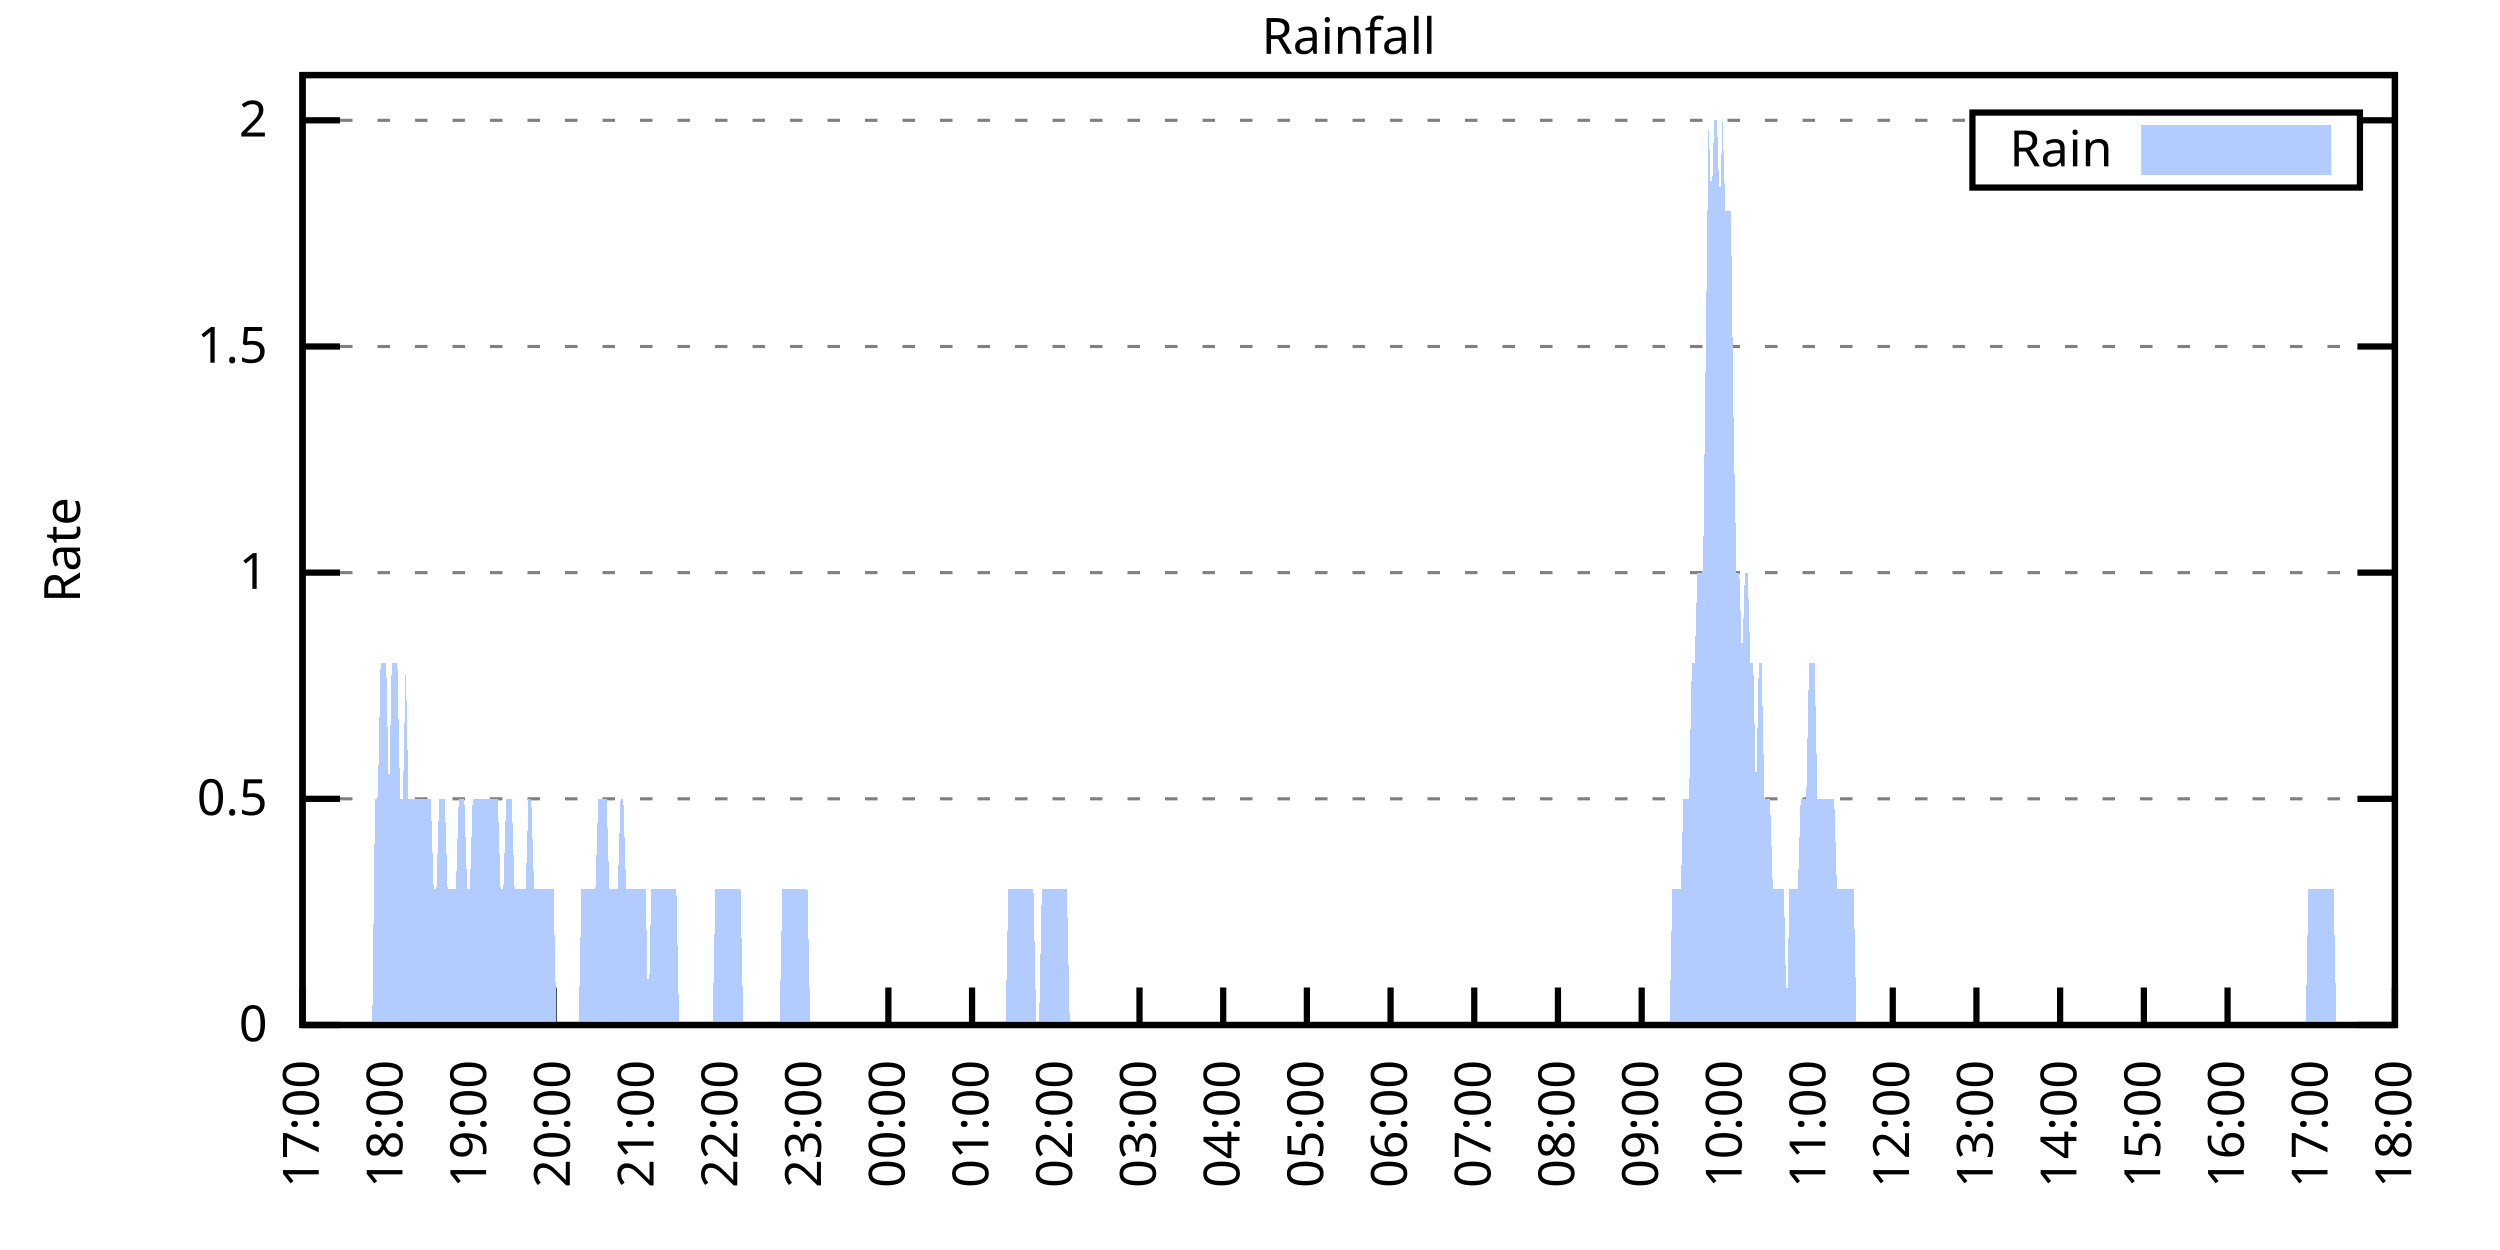
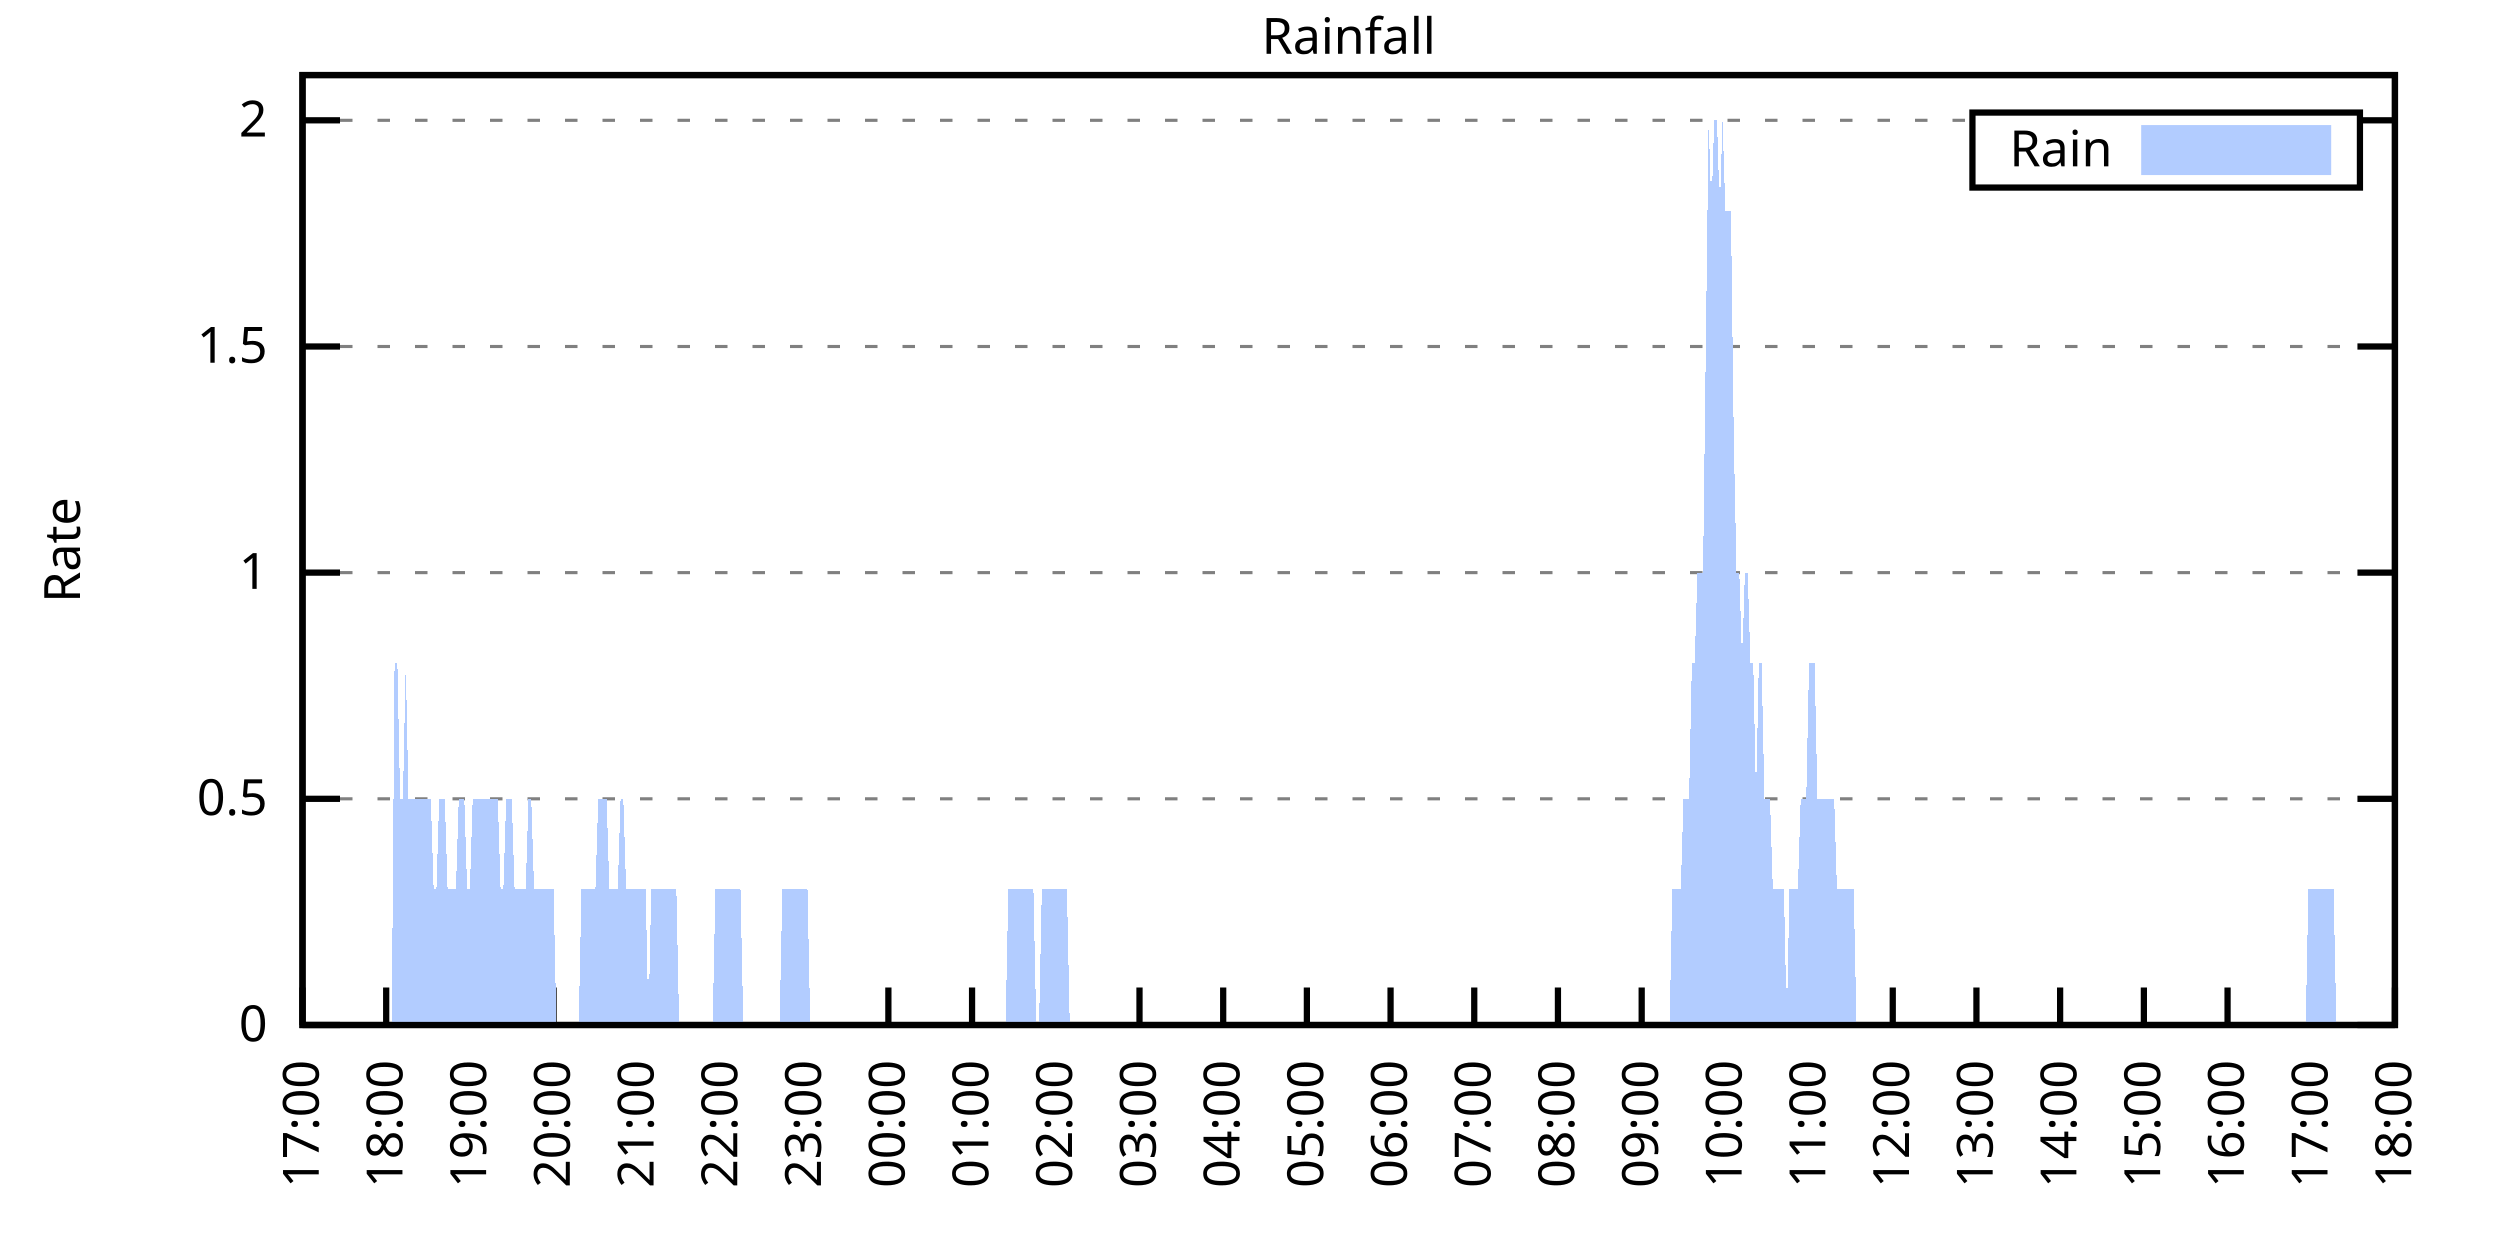
<svg xmlns="http://www.w3.org/2000/svg" xmlns:xlink="http://www.w3.org/1999/xlink" width="400" height="200" viewBox="0 0 400 200">
  <g id="gnuplot_canvas">
    <rect x="0" y="0" width="400" height="200" fill="none" />
    <defs>
      <circle id="gpDot" r="0.5" stroke-width="0.5" stroke="currentColor" />
      <path id="gpPt0" stroke-width="0.333" stroke="currentColor" d="M-1,0 h2 M0,-1 v2" />
      <path id="gpPt1" stroke-width="0.333" stroke="currentColor" d="M-1,-1 L1,1 M1,-1 L-1,1" />
      <path id="gpPt2" stroke-width="0.333" stroke="currentColor" d="M-1,0 L1,0 M0,-1 L0,1 M-1,-1 L1,1 M-1,1 L1,-1" />
      <rect id="gpPt3" stroke-width="0.333" stroke="currentColor" x="-1" y="-1" width="2" height="2" />
      <rect id="gpPt4" stroke-width="0.333" stroke="currentColor" fill="currentColor" x="-1" y="-1" width="2" height="2" />
      <circle id="gpPt5" stroke-width="0.333" stroke="currentColor" cx="0" cy="0" r="1" />
      <use xlink:href="#gpPt5" id="gpPt6" fill="currentColor" stroke="none" />
      <path id="gpPt7" stroke-width="0.333" stroke="currentColor" d="M0,-1.33 L-1.33,0.67 L1.33,0.67 z" />
      <use xlink:href="#gpPt7" id="gpPt8" fill="currentColor" stroke="none" />
      <use xlink:href="#gpPt7" id="gpPt9" stroke="currentColor" transform="rotate(180)" />
      <use xlink:href="#gpPt9" id="gpPt10" fill="currentColor" stroke="none" />
      <use xlink:href="#gpPt3" id="gpPt11" stroke="currentColor" transform="rotate(45)" />
      <use xlink:href="#gpPt11" id="gpPt12" fill="currentColor" stroke="none" />
      <path id="gpPt13" stroke-width="0.333" stroke="currentColor" d="M0,1.330 L1.265,0.411 L0.782,-1.067 L-0.782,-1.076 L-1.265,0.411 z" />
      <use xlink:href="#gpPt13" id="gpPt14" fill="currentColor" stroke="none" />
      <filter id="textbox" filterUnits="objectBoundingBox" x="0" y="0" height="1" width="1">
        <feFlood flood-color="white" flood-opacity="1" result="bgnd" />
        <feComposite in="SourceGraphic" in2="bgnd" operator="atop" />
      </filter>
      <filter id="greybox" filterUnits="objectBoundingBox" x="0" y="0" height="1" width="1">
        <feFlood flood-color="lightgrey" flood-opacity="1" result="grey" />
        <feComposite in="SourceGraphic" in2="grey" operator="atop" />
      </filter>
    </defs>
    <g fill="none" color="white" stroke="currentColor" stroke-width="1.00" stroke-linecap="butt" stroke-linejoin="miter">
</g>
    <g fill="none" color="black" stroke="currentColor" stroke-width="1.00" stroke-linecap="butt" stroke-linejoin="miter">
      <g stroke="none" shape-rendering="crispEdges">
        <polygon fill="rgb(255, 255, 255)" points="48.40,164.00 383.18,164.00 383.18,12.02 48.40,12.02 " />
      </g>
    </g>
    <g fill="none" color="black" stroke="currentColor" stroke-width="1.00" stroke-linecap="butt" stroke-linejoin="miter">
</g>
    <g fill="none" color="black" stroke="black" stroke-width="0.50" stroke-linecap="butt" stroke-linejoin="miter">
</g>
    <g fill="none" color="gray" stroke="currentColor" stroke-width="0.50" stroke-linecap="butt" stroke-linejoin="miter">
      <path stroke="gray" stroke-dasharray="2,4" class="gridline" d="M48.40,164.00 L383.19,164.00  " />
    </g>
    <g fill="none" color="gray" stroke="gray" stroke-width="1.00" stroke-linecap="butt" stroke-linejoin="miter">
</g>
    <g fill="none" color="black" stroke="currentColor" stroke-width="1.00" stroke-linecap="butt" stroke-linejoin="miter">
      <path stroke="black" d="M48.40,164.00 L54.40,164.00 M383.19,164.00 L377.19,164.00  " />
      <g transform="translate(42.80,166.60)" stroke="none" fill="black" font-family="Sans" font-size="8.00" text-anchor="end">
        <text>
          <tspan font-family="Sans"> 0</tspan>
        </text>
      </g>
    </g>
    <g fill="none" color="black" stroke="currentColor" stroke-width="1.00" stroke-linecap="butt" stroke-linejoin="miter">
</g>
    <g fill="none" color="black" stroke="black" stroke-width="0.50" stroke-linecap="butt" stroke-linejoin="miter">
</g>
    <g fill="none" color="gray" stroke="currentColor" stroke-width="0.50" stroke-linecap="butt" stroke-linejoin="miter">
      <path stroke="gray" stroke-dasharray="2,4" class="gridline" d="M48.40,127.81 L383.19,127.81  " />
    </g>
    <g fill="none" color="gray" stroke="gray" stroke-width="1.00" stroke-linecap="butt" stroke-linejoin="miter">
</g>
    <g fill="none" color="black" stroke="currentColor" stroke-width="1.00" stroke-linecap="butt" stroke-linejoin="miter">
      <path stroke="black" d="M48.40,127.81 L54.40,127.81 M383.19,127.81 L377.19,127.81  " />
      <g transform="translate(42.80,130.41)" stroke="none" fill="black" font-family="Sans" font-size="8.00" text-anchor="end">
        <text>
          <tspan font-family="Sans"> 0.5</tspan>
        </text>
      </g>
    </g>
    <g fill="none" color="black" stroke="currentColor" stroke-width="1.00" stroke-linecap="butt" stroke-linejoin="miter">
</g>
    <g fill="none" color="black" stroke="black" stroke-width="0.50" stroke-linecap="butt" stroke-linejoin="miter">
</g>
    <g fill="none" color="gray" stroke="currentColor" stroke-width="0.50" stroke-linecap="butt" stroke-linejoin="miter">
      <path stroke="gray" stroke-dasharray="2,4" class="gridline" d="M48.40,91.62 L383.19,91.62  " />
    </g>
    <g fill="none" color="gray" stroke="gray" stroke-width="1.00" stroke-linecap="butt" stroke-linejoin="miter">
</g>
    <g fill="none" color="black" stroke="currentColor" stroke-width="1.00" stroke-linecap="butt" stroke-linejoin="miter">
      <path stroke="black" d="M48.40,91.62 L54.40,91.62 M383.19,91.62 L377.19,91.62  " />
      <g transform="translate(42.80,94.22)" stroke="none" fill="black" font-family="Sans" font-size="8.00" text-anchor="end">
        <text>
          <tspan font-family="Sans"> 1</tspan>
        </text>
      </g>
    </g>
    <g fill="none" color="black" stroke="currentColor" stroke-width="1.00" stroke-linecap="butt" stroke-linejoin="miter">
</g>
    <g fill="none" color="black" stroke="black" stroke-width="0.50" stroke-linecap="butt" stroke-linejoin="miter">
</g>
    <g fill="none" color="gray" stroke="currentColor" stroke-width="0.50" stroke-linecap="butt" stroke-linejoin="miter">
      <path stroke="gray" stroke-dasharray="2,4" class="gridline" d="M48.40,55.44 L383.19,55.44  " />
    </g>
    <g fill="none" color="gray" stroke="gray" stroke-width="1.00" stroke-linecap="butt" stroke-linejoin="miter">
</g>
    <g fill="none" color="black" stroke="currentColor" stroke-width="1.00" stroke-linecap="butt" stroke-linejoin="miter">
      <path stroke="black" d="M48.40,55.44 L54.40,55.44 M383.19,55.44 L377.19,55.44  " />
      <g transform="translate(42.80,58.04)" stroke="none" fill="black" font-family="Sans" font-size="8.00" text-anchor="end">
        <text>
          <tspan font-family="Sans"> 1.5</tspan>
        </text>
      </g>
    </g>
    <g fill="none" color="black" stroke="currentColor" stroke-width="1.00" stroke-linecap="butt" stroke-linejoin="miter">
</g>
    <g fill="none" color="black" stroke="black" stroke-width="0.50" stroke-linecap="butt" stroke-linejoin="miter">
</g>
    <g fill="none" color="gray" stroke="currentColor" stroke-width="0.50" stroke-linecap="butt" stroke-linejoin="miter">
      <path stroke="gray" stroke-dasharray="2,4" class="gridline" d="M48.40,19.25 L315.59,19.25 M377.59,19.25 L383.19,19.25  " />
    </g>
    <g fill="none" color="gray" stroke="gray" stroke-width="1.00" stroke-linecap="butt" stroke-linejoin="miter">
</g>
    <g fill="none" color="black" stroke="currentColor" stroke-width="1.00" stroke-linecap="butt" stroke-linejoin="miter">
      <path stroke="black" d="M48.40,19.25 L54.40,19.25 M383.19,19.25 L377.19,19.25  " />
      <g transform="translate(42.80,21.85)" stroke="none" fill="black" font-family="Sans" font-size="8.00" text-anchor="end">
        <text>
          <tspan font-family="Sans"> 2</tspan>
        </text>
      </g>
    </g>
    <g fill="none" color="black" stroke="currentColor" stroke-width="1.00" stroke-linecap="butt" stroke-linejoin="miter">
      <path stroke="black" d="M48.40,164.00 L48.40,158.00  " />
      <g transform="translate(51.00,169.60) rotate(270.00)" stroke="none" fill="black" font-family="Sans" font-size="8.00" text-anchor="end">
        <text>
          <tspan font-family="Sans">17:00</tspan>
        </text>
      </g>
    </g>
    <g fill="none" color="black" stroke="currentColor" stroke-width="1.00" stroke-linecap="butt" stroke-linejoin="miter">
      <path stroke="black" d="M61.79,164.00 L61.79,158.00  " />
      <g transform="translate(64.39,169.60) rotate(270.00)" stroke="none" fill="black" font-family="Sans" font-size="8.00" text-anchor="end">
        <text>
          <tspan font-family="Sans">18:00</tspan>
        </text>
      </g>
    </g>
    <g fill="none" color="black" stroke="currentColor" stroke-width="1.00" stroke-linecap="butt" stroke-linejoin="miter">
      <path stroke="black" d="M75.18,164.00 L75.18,158.00  " />
      <g transform="translate(77.78,169.60) rotate(270.00)" stroke="none" fill="black" font-family="Sans" font-size="8.00" text-anchor="end">
        <text>
          <tspan font-family="Sans">19:00</tspan>
        </text>
      </g>
    </g>
    <g fill="none" color="black" stroke="currentColor" stroke-width="1.00" stroke-linecap="butt" stroke-linejoin="miter">
      <path stroke="black" d="M88.57,164.00 L88.57,158.00  " />
      <g transform="translate(91.17,169.60) rotate(270.00)" stroke="none" fill="black" font-family="Sans" font-size="8.00" text-anchor="end">
        <text>
          <tspan font-family="Sans">20:00</tspan>
        </text>
      </g>
    </g>
    <g fill="none" color="black" stroke="currentColor" stroke-width="1.00" stroke-linecap="butt" stroke-linejoin="miter">
      <path stroke="black" d="M101.97,164.00 L101.97,158.00  " />
      <g transform="translate(104.57,169.60) rotate(270.00)" stroke="none" fill="black" font-family="Sans" font-size="8.00" text-anchor="end">
        <text>
          <tspan font-family="Sans">21:00</tspan>
        </text>
      </g>
    </g>
    <g fill="none" color="black" stroke="currentColor" stroke-width="1.00" stroke-linecap="butt" stroke-linejoin="miter">
      <path stroke="black" d="M115.36,164.00 L115.36,158.00  " />
      <g transform="translate(117.96,169.60) rotate(270.00)" stroke="none" fill="black" font-family="Sans" font-size="8.00" text-anchor="end">
        <text>
          <tspan font-family="Sans">22:00</tspan>
        </text>
      </g>
    </g>
    <g fill="none" color="black" stroke="currentColor" stroke-width="1.00" stroke-linecap="butt" stroke-linejoin="miter">
      <path stroke="black" d="M128.75,164.00 L128.75,158.00  " />
      <g transform="translate(131.35,169.60) rotate(270.00)" stroke="none" fill="black" font-family="Sans" font-size="8.00" text-anchor="end">
        <text>
          <tspan font-family="Sans">23:00</tspan>
        </text>
      </g>
    </g>
    <g fill="none" color="black" stroke="currentColor" stroke-width="1.00" stroke-linecap="butt" stroke-linejoin="miter">
      <path stroke="black" d="M142.14,164.00 L142.14,158.00  " />
      <g transform="translate(144.74,169.60) rotate(270.00)" stroke="none" fill="black" font-family="Sans" font-size="8.00" text-anchor="end">
        <text>
          <tspan font-family="Sans">00:00</tspan>
        </text>
      </g>
    </g>
    <g fill="none" color="black" stroke="currentColor" stroke-width="1.00" stroke-linecap="butt" stroke-linejoin="miter">
      <path stroke="black" d="M155.53,164.00 L155.53,158.00  " />
      <g transform="translate(158.13,169.60) rotate(270.00)" stroke="none" fill="black" font-family="Sans" font-size="8.00" text-anchor="end">
        <text>
          <tspan font-family="Sans">01:00</tspan>
        </text>
      </g>
    </g>
    <g fill="none" color="black" stroke="currentColor" stroke-width="1.00" stroke-linecap="butt" stroke-linejoin="miter">
      <path stroke="black" d="M168.92,164.00 L168.92,158.00  " />
      <g transform="translate(171.52,169.60) rotate(270.00)" stroke="none" fill="black" font-family="Sans" font-size="8.00" text-anchor="end">
        <text>
          <tspan font-family="Sans">02:00</tspan>
        </text>
      </g>
    </g>
    <g fill="none" color="black" stroke="currentColor" stroke-width="1.00" stroke-linecap="butt" stroke-linejoin="miter">
      <path stroke="black" d="M182.32,164.00 L182.32,158.00  " />
      <g transform="translate(184.92,169.60) rotate(270.00)" stroke="none" fill="black" font-family="Sans" font-size="8.00" text-anchor="end">
        <text>
          <tspan font-family="Sans">03:00</tspan>
        </text>
      </g>
    </g>
    <g fill="none" color="black" stroke="currentColor" stroke-width="1.00" stroke-linecap="butt" stroke-linejoin="miter">
      <path stroke="black" d="M195.71,164.00 L195.71,158.00  " />
      <g transform="translate(198.31,169.60) rotate(270.00)" stroke="none" fill="black" font-family="Sans" font-size="8.00" text-anchor="end">
        <text>
          <tspan font-family="Sans">04:00</tspan>
        </text>
      </g>
    </g>
    <g fill="none" color="black" stroke="currentColor" stroke-width="1.00" stroke-linecap="butt" stroke-linejoin="miter">
      <path stroke="black" d="M209.10,164.00 L209.10,158.00  " />
      <g transform="translate(211.70,169.60) rotate(270.00)" stroke="none" fill="black" font-family="Sans" font-size="8.00" text-anchor="end">
        <text>
          <tspan font-family="Sans">05:00</tspan>
        </text>
      </g>
    </g>
    <g fill="none" color="black" stroke="currentColor" stroke-width="1.00" stroke-linecap="butt" stroke-linejoin="miter">
      <path stroke="black" d="M222.49,164.00 L222.49,158.00  " />
      <g transform="translate(225.09,169.60) rotate(270.00)" stroke="none" fill="black" font-family="Sans" font-size="8.00" text-anchor="end">
        <text>
          <tspan font-family="Sans">06:00</tspan>
        </text>
      </g>
    </g>
    <g fill="none" color="black" stroke="currentColor" stroke-width="1.00" stroke-linecap="butt" stroke-linejoin="miter">
      <path stroke="black" d="M235.88,164.00 L235.88,158.00  " />
      <g transform="translate(238.48,169.60) rotate(270.00)" stroke="none" fill="black" font-family="Sans" font-size="8.00" text-anchor="end">
        <text>
          <tspan font-family="Sans">07:00</tspan>
        </text>
      </g>
    </g>
    <g fill="none" color="black" stroke="currentColor" stroke-width="1.00" stroke-linecap="butt" stroke-linejoin="miter">
      <path stroke="black" d="M249.27,164.00 L249.27,158.00  " />
      <g transform="translate(251.87,169.60) rotate(270.00)" stroke="none" fill="black" font-family="Sans" font-size="8.00" text-anchor="end">
        <text>
          <tspan font-family="Sans">08:00</tspan>
        </text>
      </g>
    </g>
    <g fill="none" color="black" stroke="currentColor" stroke-width="1.00" stroke-linecap="butt" stroke-linejoin="miter">
      <path stroke="black" d="M262.67,164.00 L262.67,158.00  " />
      <g transform="translate(265.27,169.60) rotate(270.00)" stroke="none" fill="black" font-family="Sans" font-size="8.00" text-anchor="end">
        <text>
          <tspan font-family="Sans">09:00</tspan>
        </text>
      </g>
    </g>
    <g fill="none" color="black" stroke="currentColor" stroke-width="1.00" stroke-linecap="butt" stroke-linejoin="miter">
      <path stroke="black" d="M276.06,164.00 L276.06,158.00  " />
      <g transform="translate(278.66,169.60) rotate(270.00)" stroke="none" fill="black" font-family="Sans" font-size="8.00" text-anchor="end">
        <text>
          <tspan font-family="Sans">10:00</tspan>
        </text>
      </g>
    </g>
    <g fill="none" color="black" stroke="currentColor" stroke-width="1.00" stroke-linecap="butt" stroke-linejoin="miter">
      <path stroke="black" d="M289.45,164.00 L289.45,158.00  " />
      <g transform="translate(292.05,169.60) rotate(270.00)" stroke="none" fill="black" font-family="Sans" font-size="8.00" text-anchor="end">
        <text>
          <tspan font-family="Sans">11:00</tspan>
        </text>
      </g>
    </g>
    <g fill="none" color="black" stroke="currentColor" stroke-width="1.00" stroke-linecap="butt" stroke-linejoin="miter">
      <path stroke="black" d="M302.84,164.00 L302.84,158.00  " />
      <g transform="translate(305.44,169.60) rotate(270.00)" stroke="none" fill="black" font-family="Sans" font-size="8.00" text-anchor="end">
        <text>
          <tspan font-family="Sans">12:00</tspan>
        </text>
      </g>
    </g>
    <g fill="none" color="black" stroke="currentColor" stroke-width="1.00" stroke-linecap="butt" stroke-linejoin="miter">
      <path stroke="black" d="M316.23,164.00 L316.23,158.00  " />
      <g transform="translate(318.83,169.60) rotate(270.00)" stroke="none" fill="black" font-family="Sans" font-size="8.00" text-anchor="end">
        <text>
          <tspan font-family="Sans">13:00</tspan>
        </text>
      </g>
    </g>
    <g fill="none" color="black" stroke="currentColor" stroke-width="1.00" stroke-linecap="butt" stroke-linejoin="miter">
      <path stroke="black" d="M329.62,164.00 L329.62,158.00  " />
      <g transform="translate(332.22,169.60) rotate(270.00)" stroke="none" fill="black" font-family="Sans" font-size="8.00" text-anchor="end">
        <text>
          <tspan font-family="Sans">14:00</tspan>
        </text>
      </g>
    </g>
    <g fill="none" color="black" stroke="currentColor" stroke-width="1.00" stroke-linecap="butt" stroke-linejoin="miter">
      <path stroke="black" d="M343.02,164.00 L343.02,158.00  " />
      <g transform="translate(345.62,169.60) rotate(270.00)" stroke="none" fill="black" font-family="Sans" font-size="8.00" text-anchor="end">
        <text>
          <tspan font-family="Sans">15:00</tspan>
        </text>
      </g>
    </g>
    <g fill="none" color="black" stroke="currentColor" stroke-width="1.00" stroke-linecap="butt" stroke-linejoin="miter">
      <path stroke="black" d="M356.41,164.00 L356.41,158.00  " />
      <g transform="translate(359.01,169.60) rotate(270.00)" stroke="none" fill="black" font-family="Sans" font-size="8.00" text-anchor="end">
        <text>
          <tspan font-family="Sans">16:00</tspan>
        </text>
      </g>
    </g>
    <g fill="none" color="black" stroke="currentColor" stroke-width="1.00" stroke-linecap="butt" stroke-linejoin="miter">
      <path stroke="black" d="M369.80,164.00 L369.80,158.00  " />
      <g transform="translate(372.40,169.60) rotate(270.00)" stroke="none" fill="black" font-family="Sans" font-size="8.00" text-anchor="end">
        <text>
          <tspan font-family="Sans">17:00</tspan>
        </text>
      </g>
    </g>
    <g fill="none" color="black" stroke="currentColor" stroke-width="1.00" stroke-linecap="butt" stroke-linejoin="miter">
      <path stroke="black" d="M383.19,164.00 L383.19,158.00  " />
      <g transform="translate(385.79,169.60) rotate(270.00)" stroke="none" fill="black" font-family="Sans" font-size="8.00" text-anchor="end">
        <text>
          <tspan font-family="Sans">18:00</tspan>
        </text>
      </g>
    </g>
    <g fill="none" color="black" stroke="currentColor" stroke-width="1.00" stroke-linecap="butt" stroke-linejoin="miter">
</g>
    <g fill="none" color="black" stroke="currentColor" stroke-width="1.00" stroke-linecap="butt" stroke-linejoin="miter">
      <path stroke="black" d="M48.40,12.01 L48.40,164.00 L383.19,164.00 L383.19,12.01 L48.40,12.01 Z  " />
    </g>
    <g fill="none" color="black" stroke="currentColor" stroke-width="1.00" stroke-linecap="butt" stroke-linejoin="miter">
</g>
    <g fill="none" color="black" stroke="currentColor" stroke-width="1.00" stroke-linecap="butt" stroke-linejoin="miter">
      <path stroke="black" d="M315.59,30.01 L315.59,18.01 L377.59,18.01 L377.59,30.01 L315.59,30.01 Z  " />
    </g>
    <g id="Rainfall_plot_1">
      <g fill="none" color="white" stroke="black" stroke-width="2.00" stroke-linecap="butt" stroke-linejoin="miter">
</g>
      <g fill="none" color="black" stroke="currentColor" stroke-width="2.00" stroke-linecap="butt" stroke-linejoin="miter">
        <g transform="translate(337.99,26.61)" stroke="none" fill="black" font-family="Sans" font-size="8.00" text-anchor="end">
          <text>
            <tspan font-family="Sans">Rain</tspan>
          </text>
        </g>
      </g>
      <g fill="none" color="black" stroke="currentColor" stroke-width="2.00" stroke-linecap="butt" stroke-linejoin="miter">
        <g stroke="none" shape-rendering="crispEdges">
          <polygon fill="rgb(178, 204, 255)" points="343.59,27.01 371.99,27.01 371.99,21.01 343.59,21.01 " />
        </g>
        <path stroke="rgb(178, 204, 255)" d="M343.59,27.01 L371.99,27.01 L371.99,21.01 L343.59,21.01 L343.59,27.01 Z  " />
      </g>
      <g fill="none" color="black" stroke="currentColor" stroke-width="2.00" stroke-linecap="butt" stroke-linejoin="miter">
        <g stroke="none" shape-rendering="crispEdges">
-           <polygon fill="rgb(178, 204, 255)" points="55.54,164.00 55.99,164.00 56.43,164.00 56.88,164.00 57.33,164.00 57.77,164.00 58.22,164.00 58.67,164.00 59.11,164.00 59.56,164.00 60.01,127.81 60.45,127.81 60.90,106.10 61.35,106.10 61.79,106.10 62.24,127.81 62.68,106.10 63.13,106.10 63.58,106.10 64.02,127.81 64.47,127.81 64.92,106.10 65.36,127.81 65.81,127.81 66.26,127.81 66.70,127.81 67.15,127.81 67.59,127.81 68.04,127.81 68.49,127.81 68.93,127.81 69.38,142.29 69.83,142.29 70.27,127.81 70.72,127.81 71.17,127.81 71.61,142.29 72.06,142.29 72.50,142.29 72.95,142.29 73.40,127.81 73.84,127.81 74.29,127.81 74.74,142.29 75.18,142.29 75.63,127.81 76.08,127.81 76.52,127.81 76.97,127.81 77.42,127.81 77.86,127.81 78.31,127.81 78.75,127.81 79.20,127.81 79.65,127.81 80.09,142.29 80.54,142.29 80.99,127.81 81.43,127.81 81.88,127.81 82.33,142.29 82.77,142.29 83.22,142.29 83.66,142.29 84.11,142.29 84.56,127.81 85.00,127.81 85.45,142.29 85.90,142.29 86.34,142.29 86.79,142.29 87.24,142.29 87.68,142.29 88.13,142.29 88.57,142.29 89.02,164.00 89.47,164.00 89.91,164.00 90.36,164.00 90.81,164.00 91.25,164.00 91.70,164.00 92.15,164.00 92.59,164.00 93.04,142.29 93.49,142.29 93.93,142.29 94.38,142.29 94.82,142.29 95.27,142.29 95.72,127.81 96.16,127.81 96.61,127.81 97.06,127.81 97.50,142.29 97.95,142.29 98.40,142.29 98.84,142.29 99.29,127.81 99.73,127.81 100.18,142.29 100.63,142.29 101.07,142.29 101.52,142.29 101.97,142.29 102.41,142.29 102.86,142.29 103.31,142.29 103.75,164.00 104.20,142.29 104.64,142.29 105.09,142.29 105.54,142.29 105.98,142.29 106.43,142.29 106.88,142.29 107.32,142.29 107.77,142.29 108.22,142.29 108.66,164.00 109.11,164.00 109.55,164.00 110.00,164.00 110.45,164.00 110.89,164.00 111.34,164.00 111.79,164.00 112.23,164.00 112.68,164.00 113.13,164.00 113.57,164.00 114.02,164.00 114.47,142.29 114.91,142.29 115.36,142.29 115.80,142.29 116.25,142.29 116.70,142.29 117.14,142.29 117.59,142.29 118.04,142.29 118.48,142.29 118.93,164.00 119.38,164.00 119.82,164.00 120.27,164.00 120.71,164.00 121.16,164.00 121.61,164.00 122.05,164.00 122.50,164.00 122.95,164.00 123.39,164.00 123.84,164.00 124.29,164.00 124.73,164.00 125.18,142.29 125.62,142.29 126.07,142.29 126.52,142.29 126.96,142.29 127.41,142.29 127.86,142.29 128.30,142.29 128.75,142.29 129.20,142.29 129.64,164.00 130.09,164.00 130.54,164.00 130.98,164.00 131.43,164.00 131.87,164.00 132.32,164.00 132.77,164.00 133.21,164.00 133.66,164.00 134.11,164.00 134.55,164.00 135.00,164.00 135.45,164.00 135.89,164.00 136.34,164.00 136.78,164.00 137.23,164.00 137.68,164.00 138.12,164.00 138.57,164.00 139.02,164.00 139.46,164.00 139.91,164.00 140.36,164.00 140.80,164.00 141.25,164.00 141.69,164.00 142.14,164.00 142.59,164.00 143.03,164.00 143.48,164.00 143.93,164.00 144.37,164.00 144.82,164.00 145.27,164.00 145.71,164.00 146.16,164.00 146.61,164.00 147.05,164.00 147.50,164.00 147.94,164.00 148.39,164.00 148.84,164.00 149.28,164.00 149.73,164.00 150.18,164.00 150.62,164.00 151.07,164.00 151.52,164.00 151.96,164.00 152.41,164.00 152.85,164.00 153.30,164.00 153.75,164.00 154.19,164.00 154.64,164.00 155.09,164.00 155.53,164.00 155.98,164.00 156.43,164.00 156.87,164.00 157.32,164.00 157.76,164.00 158.21,164.00 158.66,164.00 159.10,164.00 159.55,164.00 160.00,164.00 160.44,164.00 160.89,164.00 161.34,142.29 161.78,142.29 162.23,142.29 162.67,142.29 163.12,142.29 163.57,142.29 164.01,142.29 164.46,142.29 164.91,142.29 165.35,142.29 165.80,164.00 166.25,164.00 166.69,142.29 167.14,142.29 167.59,142.29 168.03,142.29 168.48,142.29 168.92,142.29 169.37,142.29 169.82,142.29 170.26,142.29 170.71,142.29 171.16,164.00 171.60,164.00 172.05,164.00 172.50,164.00 172.94,164.00 173.39,164.00 173.83,164.00 174.28,164.00 174.73,164.00 175.17,164.00 175.62,164.00 176.07,164.00 176.51,164.00 176.96,164.00 177.41,164.00 177.85,164.00 178.30,164.00 178.74,164.00 179.19,164.00 179.64,164.00 180.08,164.00 180.53,164.00 180.98,164.00 181.42,164.00 181.87,164.00 182.32,164.00 182.76,164.00 183.21,164.00 183.66,164.00 184.10,164.00 184.55,164.00 184.99,164.00 185.44,164.00 185.89,164.00 186.33,164.00 186.78,164.00 187.23,164.00 187.67,164.00 188.12,164.00 188.57,164.00 189.01,164.00 189.46,164.00 189.90,164.00 190.35,164.00 190.80,164.00 191.24,164.00 191.69,164.00 192.14,164.00 192.58,164.00 193.03,164.00 193.48,164.00 193.92,164.00 194.37,164.00 194.81,164.00 195.26,164.00 195.71,164.00 196.15,164.00 196.60,164.00 197.05,164.00 197.49,164.00 197.94,164.00 198.39,164.00 198.83,164.00 199.28,164.00 199.73,164.00 200.17,164.00 200.62,164.00 201.06,164.00 201.51,164.00 201.96,164.00 202.40,164.00 202.85,164.00 203.30,164.00 203.74,164.00 204.19,164.00 204.64,164.00 205.08,164.00 205.53,164.00 205.97,164.00 206.42,164.00 206.87,164.00 207.31,164.00 207.76,164.00 208.21,164.00 208.65,164.00 209.10,164.00 209.55,164.00 209.99,164.00 210.44,164.00 210.88,164.00 211.33,164.00 211.78,164.00 212.22,164.00 212.67,164.00 213.12,164.00 213.56,164.00 214.01,164.00 214.46,164.00 214.90,164.00 215.35,164.00 215.80,164.00 216.24,164.00 216.69,164.00 217.13,164.00 217.58,164.00 218.03,164.00 218.47,164.00 218.92,164.00 219.37,164.00 219.81,164.00 220.26,164.00 220.71,164.00 221.15,164.00 221.60,164.00 222.04,164.00 222.49,164.00 222.94,164.00 223.38,164.00 223.83,164.00 224.28,164.00 224.72,164.00 225.17,164.00 225.62,164.00 226.06,164.00 226.51,164.00 226.95,164.00 227.40,164.00 227.85,164.00 228.29,164.00 228.74,164.00 229.19,164.00 229.63,164.00 230.08,164.00 230.53,164.00 230.97,164.00 231.42,164.00 231.86,164.00 232.31,164.00 232.76,164.00 233.20,164.00 233.65,164.00 234.10,164.00 234.54,164.00 234.99,164.00 235.44,164.00 235.88,164.00 236.33,164.00 236.78,164.00 237.22,164.00 237.67,164.00 238.11,164.00 238.56,164.00 239.01,164.00 239.45,164.00 239.90,164.00 240.35,164.00 240.79,164.00 241.24,164.00 241.69,164.00 242.13,164.00 242.58,164.00 243.02,164.00 243.47,164.00 243.92,164.00 244.36,164.00 244.81,164.00 245.26,164.00 245.70,164.00 246.15,164.00 246.60,164.00 247.04,164.00 247.49,164.00 247.93,164.00 248.38,164.00 248.83,164.00 249.27,164.00 249.72,164.00 250.17,164.00 250.61,164.00 251.06,164.00 251.51,164.00 251.95,164.00 252.40,164.00 252.85,164.00 253.29,164.00 253.74,164.00 254.18,164.00 254.63,164.00 255.08,164.00 255.52,164.00 255.97,164.00 256.42,164.00 256.86,164.00 257.31,164.00 257.76,164.00 258.20,164.00 258.65,164.00 259.09,164.00 259.54,164.00 259.99,164.00 260.43,164.00 260.88,164.00 261.33,164.00 261.77,164.00 262.22,164.00 262.67,164.00 263.11,164.00 263.56,164.00 264.00,164.00 264.45,164.00 264.90,164.00 265.34,164.00 265.79,164.00 266.24,164.00 266.68,164.00 267.13,164.00 267.58,142.29 268.02,142.29 268.47,142.29 268.92,142.29 269.36,127.81 269.81,127.81 270.25,127.81 270.70,106.10 271.15,106.10 271.59,91.62 272.04,91.62 272.49,91.62 272.93,55.44 273.38,19.25 273.83,33.72 274.27,19.25 274.72,19.25 275.16,33.72 275.61,19.25 276.06,33.72 276.50,33.72 276.95,33.72 277.40,69.91 277.84,91.62 278.29,91.62 278.74,106.10 279.18,91.62 279.63,91.62 280.07,106.10 280.52,106.10 280.97,127.81 281.41,106.10 281.86,106.10 282.31,127.81 282.75,127.81 283.20,127.81 283.65,142.29 284.09,142.29 284.54,142.29 284.98,142.29 285.43,142.29 285.88,164.00 286.32,142.29 286.77,142.29 287.22,142.29 287.66,142.29 288.11,127.81 288.56,127.81 289.00,127.81 289.45,106.10 289.90,106.10 290.34,106.10 290.79,127.81 291.23,127.81 291.68,127.81 292.13,127.81 292.57,127.81 293.02,127.81 293.47,127.81 293.91,142.29 294.36,142.29 294.81,142.29 295.25,142.29 295.70,142.29 296.14,142.29 296.59,142.29 297.04,164.00 297.48,164.00 297.93,164.00 298.38,164.00 298.82,164.00 299.27,164.00 299.72,164.00 300.16,164.00 300.61,164.00 301.05,164.00 301.50,164.00 301.95,164.00 302.39,164.00 302.84,164.00 303.29,164.00 303.73,164.00 304.18,164.00 304.63,164.00 305.07,164.00 305.52,164.00 305.97,164.00 306.41,164.00 306.86,164.00 307.30,164.00 307.75,164.00 308.20,164.00 308.64,164.00 309.09,164.00 309.54,164.00 309.98,164.00 310.43,164.00 310.88,164.00 311.32,164.00 311.77,164.00 312.21,164.00 312.66,164.00 313.11,164.00 313.55,164.00 314.00,164.00 314.45,164.00 314.89,164.00 315.34,164.00 315.79,164.00 316.23,164.00 316.68,164.00 317.12,164.00 317.57,164.00 318.02,164.00 318.46,164.00 318.91,164.00 319.36,164.00 319.80,164.00 320.25,164.00 320.70,164.00 321.14,164.00 321.59,164.00 322.04,164.00 322.48,164.00 322.93,164.00 323.37,164.00 323.82,164.00 324.27,164.00 324.71,164.00 325.16,164.00 325.61,164.00 326.05,164.00 326.50,164.00 326.95,164.00 327.39,164.00 327.84,164.00 328.28,164.00 328.73,164.00 329.18,164.00 329.62,164.00 330.07,164.00 330.52,164.00 330.96,164.00 331.41,164.00 331.86,164.00 332.30,164.00 332.75,164.00 333.19,164.00 333.64,164.00 334.09,164.00 334.53,164.00 334.98,164.00 335.43,164.00 335.87,164.00 336.32,164.00 336.77,164.00 337.21,164.00 337.66,164.00 338.10,164.00 338.55,164.00 339.00,164.00 339.44,164.00 339.89,164.00 340.34,164.00 340.78,164.00 341.23,164.00 341.68,164.00 342.12,164.00 342.57,164.00 343.02,164.00 343.46,164.00 343.91,164.00 344.35,164.00 344.80,164.00 345.25,164.00 345.69,164.00 346.14,164.00 346.59,164.00 347.03,164.00 347.48,164.00 347.93,164.00 348.37,164.00 348.82,164.00 349.26,164.00 349.71,164.00 350.16,164.00 350.60,164.00 351.05,164.00 351.50,164.00 351.94,164.00 352.39,164.00 352.84,164.00 353.28,164.00 353.73,164.00 354.17,164.00 354.62,164.00 355.07,164.00 355.51,164.00 355.96,164.00 356.41,164.00 356.85,164.00 357.30,164.00 357.75,164.00 358.19,164.00 358.64,164.00 359.09,164.00 359.53,164.00 359.98,164.00 360.42,164.00 360.87,164.00 361.32,164.00 361.76,164.00 362.21,164.00 362.66,164.00 363.10,164.00 363.55,164.00 364.00,164.00 364.44,164.00 364.89,164.00 365.33,164.00 365.78,164.00 366.23,164.00 366.67,164.00 367.12,164.00 367.57,164.00 368.01,164.00 368.46,164.00 368.91,164.00 369.35,142.29 369.80,142.29 370.24,142.29 370.69,142.29 371.14,142.29 371.58,142.29 372.03,142.29 372.48,142.29 372.92,142.29 373.37,142.29 373.82,164.00 374.26,164.00 374.71,164.00 375.16,164.00 375.60,164.00 376.05,164.00 376.49,164.00 376.49,164.00 55.54,164.00 " />
+           <polygon fill="rgb(178, 204, 255)" points="58.67,164.00 59.11,164.00 59.56,164.00 60.01,164.00 60.45,164.00 60.90,164.00 61.35,164.00 61.79,164.00 62.24,164.00 62.68,164.00 63.13,106.10 63.58,106.10 64.02,127.81 64.47,127.81 64.92,106.10 65.36,127.81 65.81,127.81 66.26,127.81 66.70,127.81 67.15,127.81 67.59,127.81 68.04,127.81 68.49,127.81 68.93,127.81 69.38,142.29 69.83,142.29 70.27,127.81 70.72,127.81 71.17,127.81 71.61,142.29 72.06,142.29 72.50,142.29 72.95,142.29 73.40,127.81 73.84,127.81 74.29,127.81 74.74,142.29 75.18,142.29 75.63,127.81 76.08,127.81 76.52,127.81 76.97,127.81 77.42,127.81 77.86,127.81 78.31,127.81 78.75,127.81 79.20,127.81 79.65,127.81 80.09,142.29 80.54,142.29 80.99,127.81 81.43,127.81 81.88,127.81 82.33,142.29 82.77,142.29 83.22,142.29 83.66,142.29 84.11,142.29 84.56,127.81 85.00,127.81 85.45,142.29 85.90,142.29 86.34,142.29 86.79,142.29 87.24,142.29 87.68,142.29 88.13,142.29 88.57,142.29 89.02,164.00 89.47,164.00 89.91,164.00 90.36,164.00 90.81,164.00 91.25,164.00 91.70,164.00 92.15,164.00 92.59,164.00 93.04,142.29 93.49,142.29 93.93,142.29 94.38,142.29 94.82,142.29 95.27,142.29 95.72,127.81 96.16,127.81 96.61,127.81 97.06,127.81 97.50,142.29 97.95,142.29 98.40,142.29 98.84,142.29 99.29,127.81 99.73,127.81 100.18,142.29 100.63,142.29 101.07,142.29 101.52,142.29 101.97,142.29 102.41,142.29 102.86,142.29 103.31,142.29 103.75,164.00 104.20,142.29 104.64,142.29 105.09,142.29 105.54,142.29 105.98,142.29 106.43,142.29 106.88,142.29 107.32,142.29 107.77,142.29 108.22,142.29 108.66,164.00 109.11,164.00 109.55,164.00 110.00,164.00 110.45,164.00 110.89,164.00 111.34,164.00 111.79,164.00 112.23,164.00 112.68,164.00 113.13,164.00 113.57,164.00 114.02,164.00 114.47,142.29 114.91,142.29 115.36,142.29 115.80,142.29 116.25,142.29 116.70,142.29 117.14,142.29 117.59,142.29 118.04,142.29 118.48,142.29 118.93,164.00 119.38,164.00 119.82,164.00 120.27,164.00 120.71,164.00 121.16,164.00 121.61,164.00 122.05,164.00 122.50,164.00 122.95,164.00 123.39,164.00 123.84,164.00 124.29,164.00 124.73,164.00 125.18,142.29 125.62,142.29 126.07,142.29 126.52,142.29 126.96,142.29 127.41,142.29 127.86,142.29 128.30,142.29 128.75,142.29 129.20,142.29 129.64,164.00 130.09,164.00 130.54,164.00 130.98,164.00 131.43,164.00 131.87,164.00 132.32,164.00 132.77,164.00 133.21,164.00 133.66,164.00 134.11,164.00 134.55,164.00 135.00,164.00 135.45,164.00 135.89,164.00 136.34,164.00 136.78,164.00 137.23,164.00 137.68,164.00 138.12,164.00 138.57,164.00 139.02,164.00 139.46,164.00 139.91,164.00 140.36,164.00 140.80,164.00 141.25,164.00 141.69,164.00 142.14,164.00 142.59,164.00 143.03,164.00 143.48,164.00 143.93,164.00 144.37,164.00 144.82,164.00 145.27,164.00 145.71,164.00 146.16,164.00 146.61,164.00 147.05,164.00 147.50,164.00 147.94,164.00 148.39,164.00 148.84,164.00 149.28,164.00 149.73,164.00 150.18,164.00 150.62,164.00 151.07,164.00 151.52,164.00 151.96,164.00 152.41,164.00 152.85,164.00 153.30,164.00 153.75,164.00 154.19,164.00 154.64,164.00 155.09,164.00 155.53,164.00 155.98,164.00 156.43,164.00 156.87,164.00 157.32,164.00 157.76,164.00 158.21,164.00 158.66,164.00 159.10,164.00 159.55,164.00 160.00,164.00 160.44,164.00 160.89,164.00 161.34,142.29 161.78,142.29 162.23,142.29 162.67,142.29 163.12,142.29 163.57,142.29 164.01,142.29 164.46,142.29 164.91,142.29 165.35,142.29 165.80,164.00 166.25,164.00 166.69,142.29 167.14,142.29 167.59,142.29 168.03,142.29 168.48,142.29 168.92,142.29 169.37,142.29 169.82,142.29 170.26,142.29 170.71,142.29 171.16,164.00 171.60,164.00 172.05,164.00 172.50,164.00 172.94,164.00 173.39,164.00 173.83,164.00 174.28,164.00 174.73,164.00 175.17,164.00 175.62,164.00 176.07,164.00 176.51,164.00 176.96,164.00 177.41,164.00 177.85,164.00 178.30,164.00 178.74,164.00 179.19,164.00 179.64,164.00 180.08,164.00 180.53,164.00 180.98,164.00 181.42,164.00 181.87,164.00 182.32,164.00 182.76,164.00 183.21,164.00 183.66,164.00 184.10,164.00 184.55,164.00 184.99,164.00 185.44,164.00 185.89,164.00 186.33,164.00 186.78,164.00 187.23,164.00 187.67,164.00 188.12,164.00 188.57,164.00 189.01,164.00 189.46,164.00 189.90,164.00 190.35,164.00 190.80,164.00 191.24,164.00 191.69,164.00 192.14,164.00 192.58,164.00 193.03,164.00 193.48,164.00 193.92,164.00 194.37,164.00 194.81,164.00 195.26,164.00 195.71,164.00 196.15,164.00 196.60,164.00 197.05,164.00 197.49,164.00 197.94,164.00 198.39,164.00 198.83,164.00 199.28,164.00 199.73,164.00 200.17,164.00 200.62,164.00 201.06,164.00 201.51,164.00 201.96,164.00 202.40,164.00 202.85,164.00 203.30,164.00 203.74,164.00 204.19,164.00 204.64,164.00 205.08,164.00 205.53,164.00 205.97,164.00 206.42,164.00 206.87,164.00 207.31,164.00 207.76,164.00 208.21,164.00 208.65,164.00 209.10,164.00 209.55,164.00 209.99,164.00 210.44,164.00 210.88,164.00 211.33,164.00 211.78,164.00 212.22,164.00 212.67,164.00 213.12,164.00 213.56,164.00 214.01,164.00 214.46,164.00 214.90,164.00 215.35,164.00 215.80,164.00 216.24,164.00 216.69,164.00 217.13,164.00 217.58,164.00 218.03,164.00 218.47,164.00 218.92,164.00 219.37,164.00 219.81,164.00 220.26,164.00 220.71,164.00 221.15,164.00 221.60,164.00 222.04,164.00 222.49,164.00 222.94,164.00 223.38,164.00 223.83,164.00 224.28,164.00 224.72,164.00 225.17,164.00 225.62,164.00 226.06,164.00 226.51,164.00 226.95,164.00 227.40,164.00 227.85,164.00 228.29,164.00 228.74,164.00 229.19,164.00 229.63,164.00 230.08,164.00 230.53,164.00 230.97,164.00 231.42,164.00 231.86,164.00 232.31,164.00 232.76,164.00 233.20,164.00 233.65,164.00 234.10,164.00 234.54,164.00 234.99,164.00 235.44,164.00 235.88,164.00 236.33,164.00 236.78,164.00 237.22,164.00 237.67,164.00 238.11,164.00 238.56,164.00 239.01,164.00 239.45,164.00 239.90,164.00 240.35,164.00 240.79,164.00 241.24,164.00 241.69,164.00 242.13,164.00 242.58,164.00 243.02,164.00 243.47,164.00 243.92,164.00 244.36,164.00 244.81,164.00 245.26,164.00 245.70,164.00 246.15,164.00 246.60,164.00 247.04,164.00 247.49,164.00 247.93,164.00 248.38,164.00 248.83,164.00 249.27,164.00 249.72,164.00 250.17,164.00 250.61,164.00 251.06,164.00 251.51,164.00 251.95,164.00 252.40,164.00 252.85,164.00 253.29,164.00 253.74,164.00 254.18,164.00 254.63,164.00 255.08,164.00 255.52,164.00 255.97,164.00 256.42,164.00 256.86,164.00 257.31,164.00 257.76,164.00 258.20,164.00 258.65,164.00 259.09,164.00 259.54,164.00 259.99,164.00 260.43,164.00 260.88,164.00 261.33,164.00 261.77,164.00 262.22,164.00 262.67,164.00 263.11,164.00 263.56,164.00 264.00,164.00 264.45,164.00 264.90,164.00 265.34,164.00 265.79,164.00 266.24,164.00 266.68,164.00 267.13,164.00 267.58,142.29 268.02,142.29 268.47,142.29 268.92,142.29 269.36,127.81 269.81,127.81 270.25,127.81 270.70,106.10 271.15,106.10 271.59,91.62 272.04,91.62 272.49,91.62 272.93,55.44 273.38,19.25 273.83,33.72 274.27,19.25 274.72,19.25 275.16,33.72 275.61,19.25 276.06,33.72 276.50,33.72 276.95,33.72 277.40,69.91 277.84,91.62 278.29,91.62 278.74,106.10 279.18,91.62 279.63,91.62 280.07,106.10 280.52,106.10 280.97,127.81 281.41,106.10 281.86,106.10 282.31,127.81 282.75,127.81 283.20,127.81 283.65,142.29 284.09,142.29 284.54,142.29 284.98,142.29 285.43,142.29 285.88,164.00 286.32,142.29 286.77,142.29 287.22,142.29 287.66,142.29 288.11,127.81 288.56,127.81 289.00,127.81 289.45,106.10 289.90,106.10 290.34,106.10 290.79,127.81 291.23,127.81 291.68,127.81 292.13,127.81 292.57,127.81 293.02,127.81 293.47,127.81 293.91,142.29 294.36,142.29 294.81,142.29 295.25,142.29 295.70,142.29 296.14,142.29 296.59,142.29 297.04,164.00 297.48,164.00 297.93,164.00 298.38,164.00 298.82,164.00 299.27,164.00 299.72,164.00 300.16,164.00 300.61,164.00 301.05,164.00 301.50,164.00 301.95,164.00 302.39,164.00 302.84,164.00 303.29,164.00 303.73,164.00 304.18,164.00 304.63,164.00 305.07,164.00 305.52,164.00 305.97,164.00 306.41,164.00 306.86,164.00 307.30,164.00 307.75,164.00 308.20,164.00 308.64,164.00 309.09,164.00 309.54,164.00 309.98,164.00 310.43,164.00 310.88,164.00 311.32,164.00 311.77,164.00 312.21,164.00 312.66,164.00 313.11,164.00 313.55,164.00 314.00,164.00 314.45,164.00 314.89,164.00 315.34,164.00 315.79,164.00 316.23,164.00 316.68,164.00 317.12,164.00 317.57,164.00 318.02,164.00 318.46,164.00 318.91,164.00 319.36,164.00 319.80,164.00 320.25,164.00 320.70,164.00 321.14,164.00 321.59,164.00 322.04,164.00 322.48,164.00 322.93,164.00 323.37,164.00 323.82,164.00 324.27,164.00 324.71,164.00 325.16,164.00 325.61,164.00 326.05,164.00 326.50,164.00 326.95,164.00 327.39,164.00 327.84,164.00 328.28,164.00 328.73,164.00 329.18,164.00 329.62,164.00 330.07,164.00 330.52,164.00 330.96,164.00 331.41,164.00 331.86,164.00 332.30,164.00 332.75,164.00 333.19,164.00 333.64,164.00 334.09,164.00 334.53,164.00 334.98,164.00 335.43,164.00 335.87,164.00 336.32,164.00 336.77,164.00 337.21,164.00 337.66,164.00 338.10,164.00 338.55,164.00 339.00,164.00 339.44,164.00 339.89,164.00 340.34,164.00 340.78,164.00 341.23,164.00 341.68,164.00 342.12,164.00 342.57,164.00 343.02,164.00 343.46,164.00 343.91,164.00 344.35,164.00 344.80,164.00 345.25,164.00 345.69,164.00 346.14,164.00 346.59,164.00 347.03,164.00 347.48,164.00 347.93,164.00 348.37,164.00 348.82,164.00 349.26,164.00 349.71,164.00 350.16,164.00 350.60,164.00 351.05,164.00 351.50,164.00 351.94,164.00 352.39,164.00 352.84,164.00 353.28,164.00 353.73,164.00 354.17,164.00 354.62,164.00 355.07,164.00 355.51,164.00 355.96,164.00 356.41,164.00 356.85,164.00 357.30,164.00 357.75,164.00 358.19,164.00 358.64,164.00 359.09,164.00 359.53,164.00 359.98,164.00 360.42,164.00 360.87,164.00 361.32,164.00 361.76,164.00 362.21,164.00 362.66,164.00 363.10,164.00 363.55,164.00 364.00,164.00 364.44,164.00 364.89,164.00 365.33,164.00 365.78,164.00 366.23,164.00 366.67,164.00 367.12,164.00 367.57,164.00 368.01,164.00 368.46,164.00 368.91,164.00 369.35,142.29 369.80,142.29 370.24,142.29 370.69,142.29 371.14,142.29 371.58,142.29 372.03,142.29 372.48,142.29 372.92,142.29 373.37,142.29 373.82,164.00 374.26,164.00 374.71,164.00 375.16,164.00 375.60,164.00 376.05,164.00 376.49,164.00 376.94,164.00 377.39,164.00 377.83,164.00 378.28,164.00 378.73,164.00 379.17,164.00 379.62,164.00 379.62,164.00 58.67,164.00 " />
        </g>
      </g>
    </g>
    <g fill="none" color="black" stroke="currentColor" stroke-width="2.00" stroke-linecap="butt" stroke-linejoin="miter">
</g>
    <g fill="none" color="black" stroke="black" stroke-width="1.00" stroke-linecap="butt" stroke-linejoin="miter">
</g>
    <g fill="none" color="black" stroke="currentColor" stroke-width="1.00" stroke-linecap="butt" stroke-linejoin="miter">
      <path stroke="black" d="M48.40,12.01 L48.40,164.00 L383.19,164.00 L383.19,12.01 L48.40,12.01 Z  " />
      <g transform="translate(12.80,88.01) rotate(270.00)" stroke="none" fill="black" font-family="Sans" font-size="8.00" text-anchor="middle">
        <text>
          <tspan font-family="Sans">Rate</tspan>
        </text>
      </g>
    </g>
    <g fill="none" color="black" stroke="currentColor" stroke-width="1.00" stroke-linecap="butt" stroke-linejoin="miter">
</g>
    <g fill="none" color="black" stroke="currentColor" stroke-width="1.00" stroke-linecap="butt" stroke-linejoin="miter">
      <g transform="translate(215.79,8.61)" stroke="none" fill="black" font-family="Sans" font-size="8.00" text-anchor="middle">
        <text>
          <tspan font-family="Sans">Rainfall</tspan>
        </text>
      </g>
    </g>
    <g fill="none" color="black" stroke="currentColor" stroke-width="1.00" stroke-linecap="butt" stroke-linejoin="miter">
</g>
  </g>
</svg>
